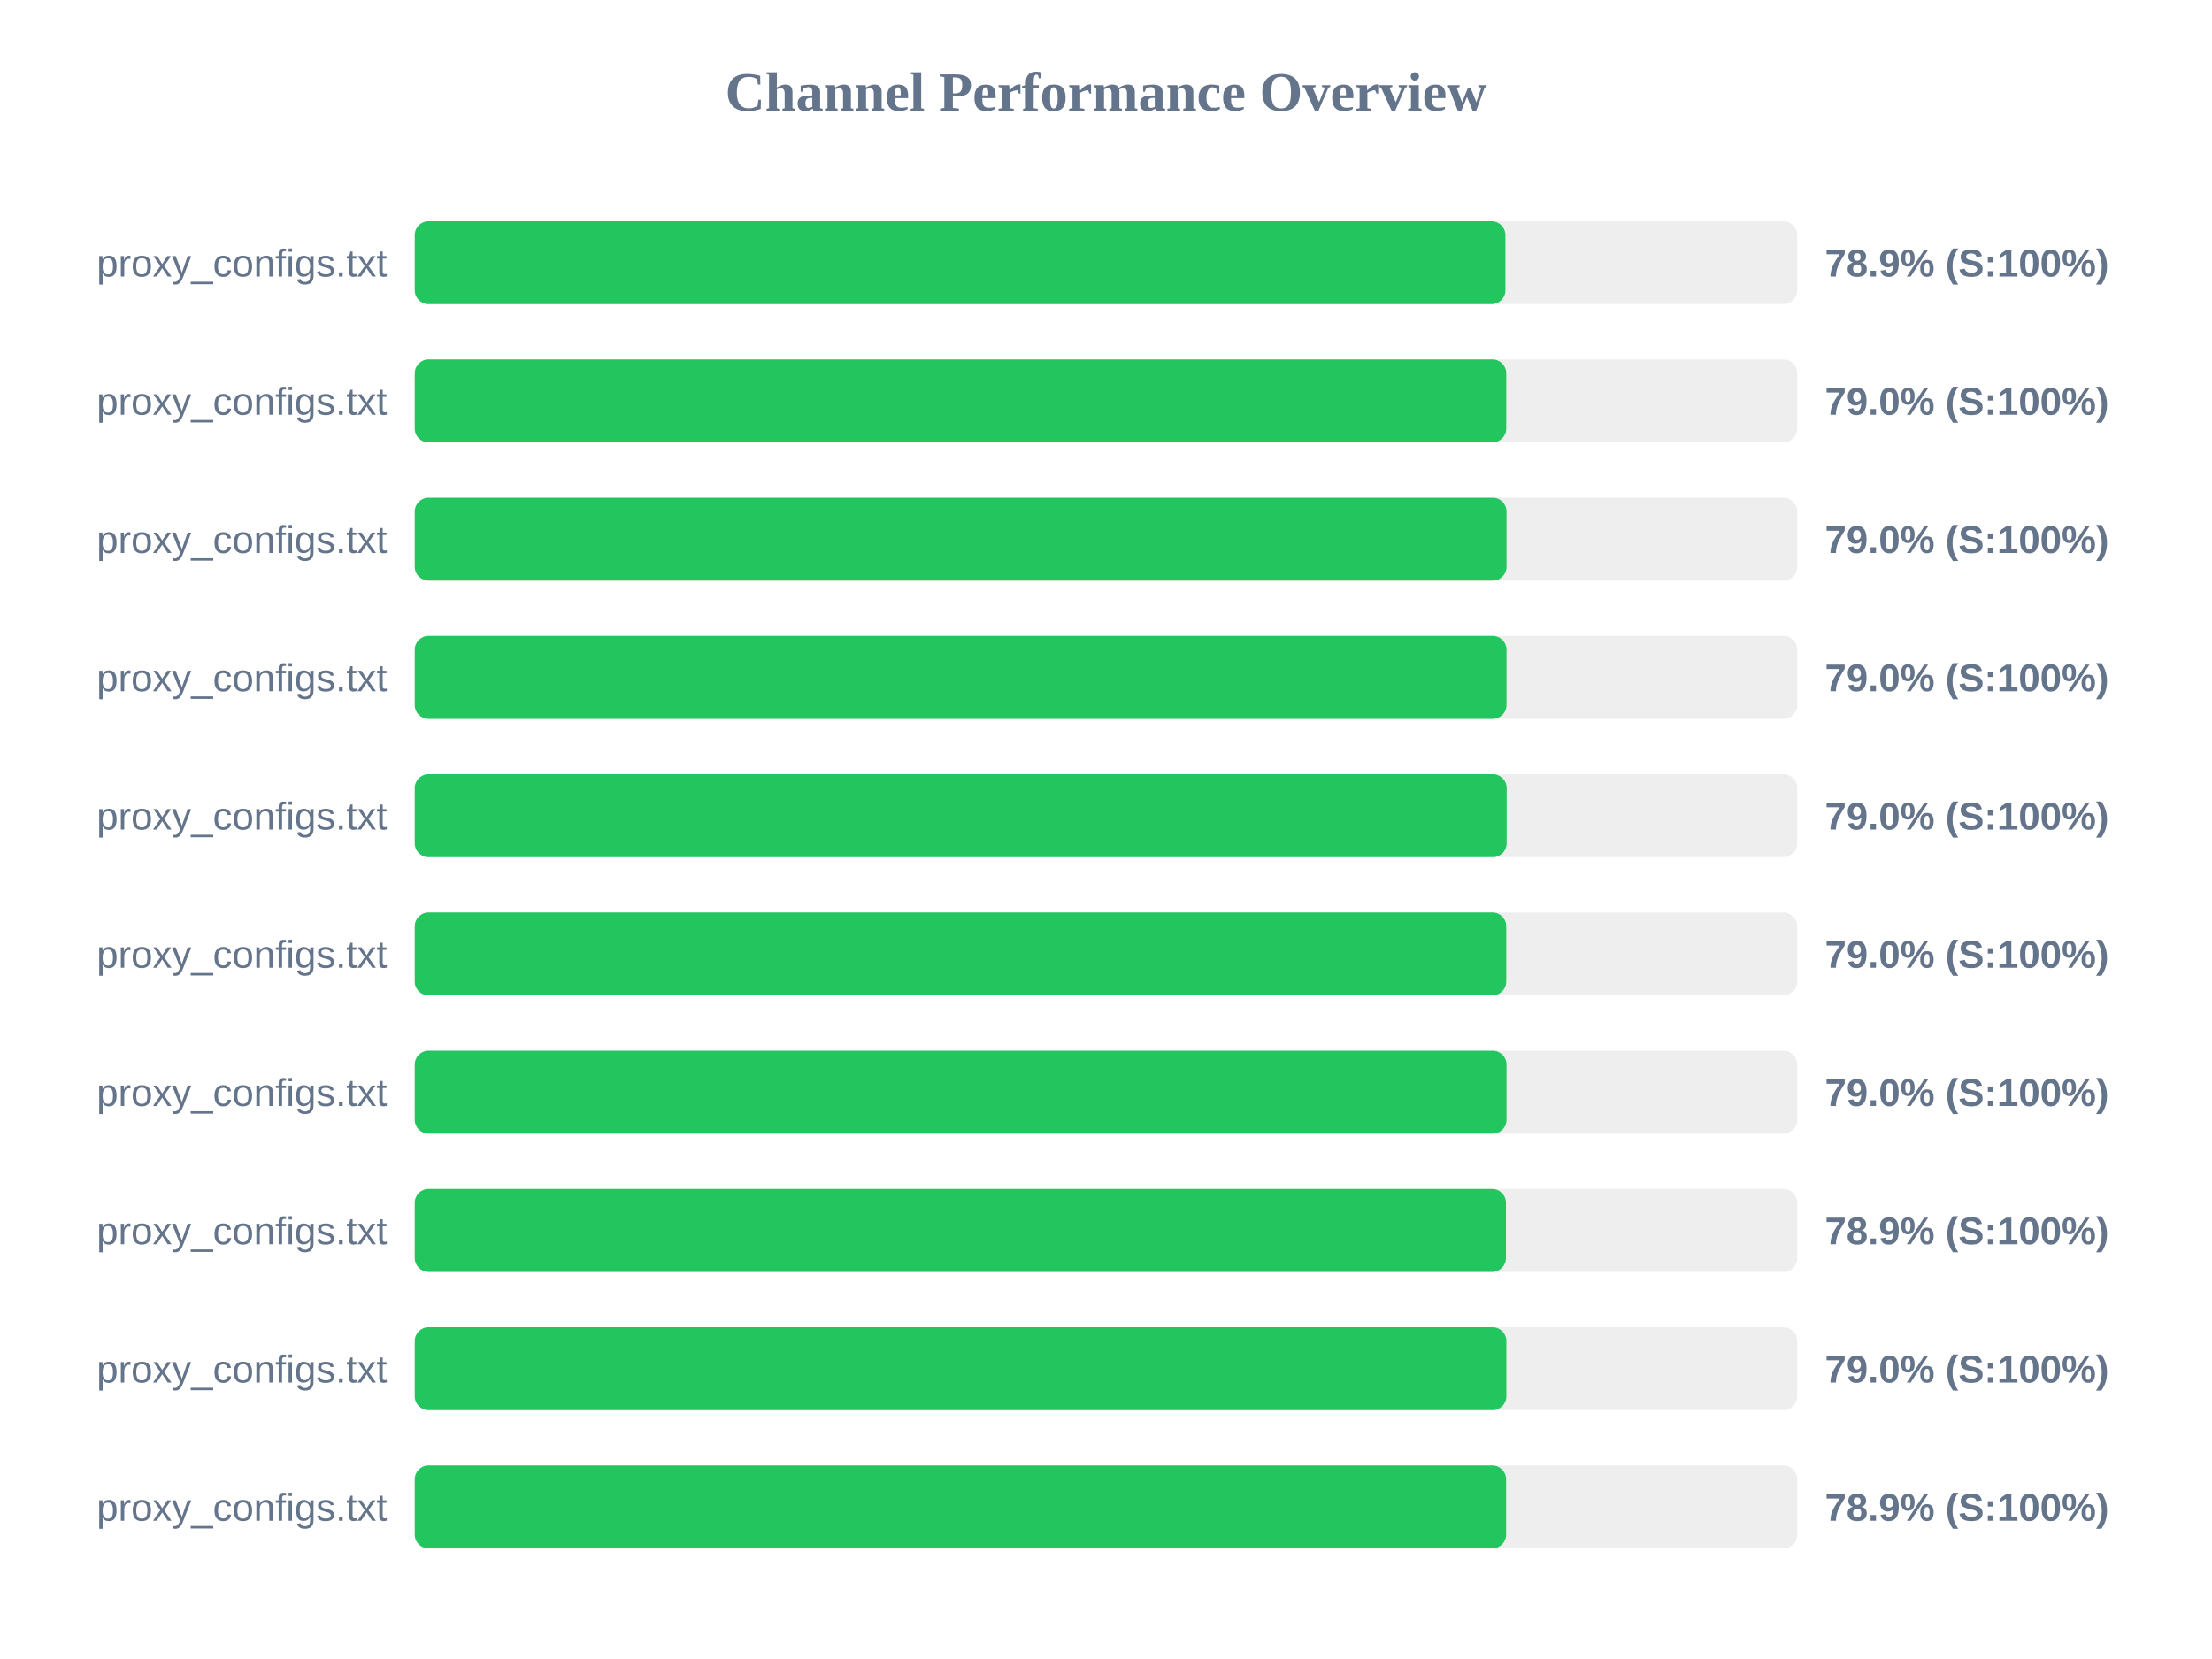
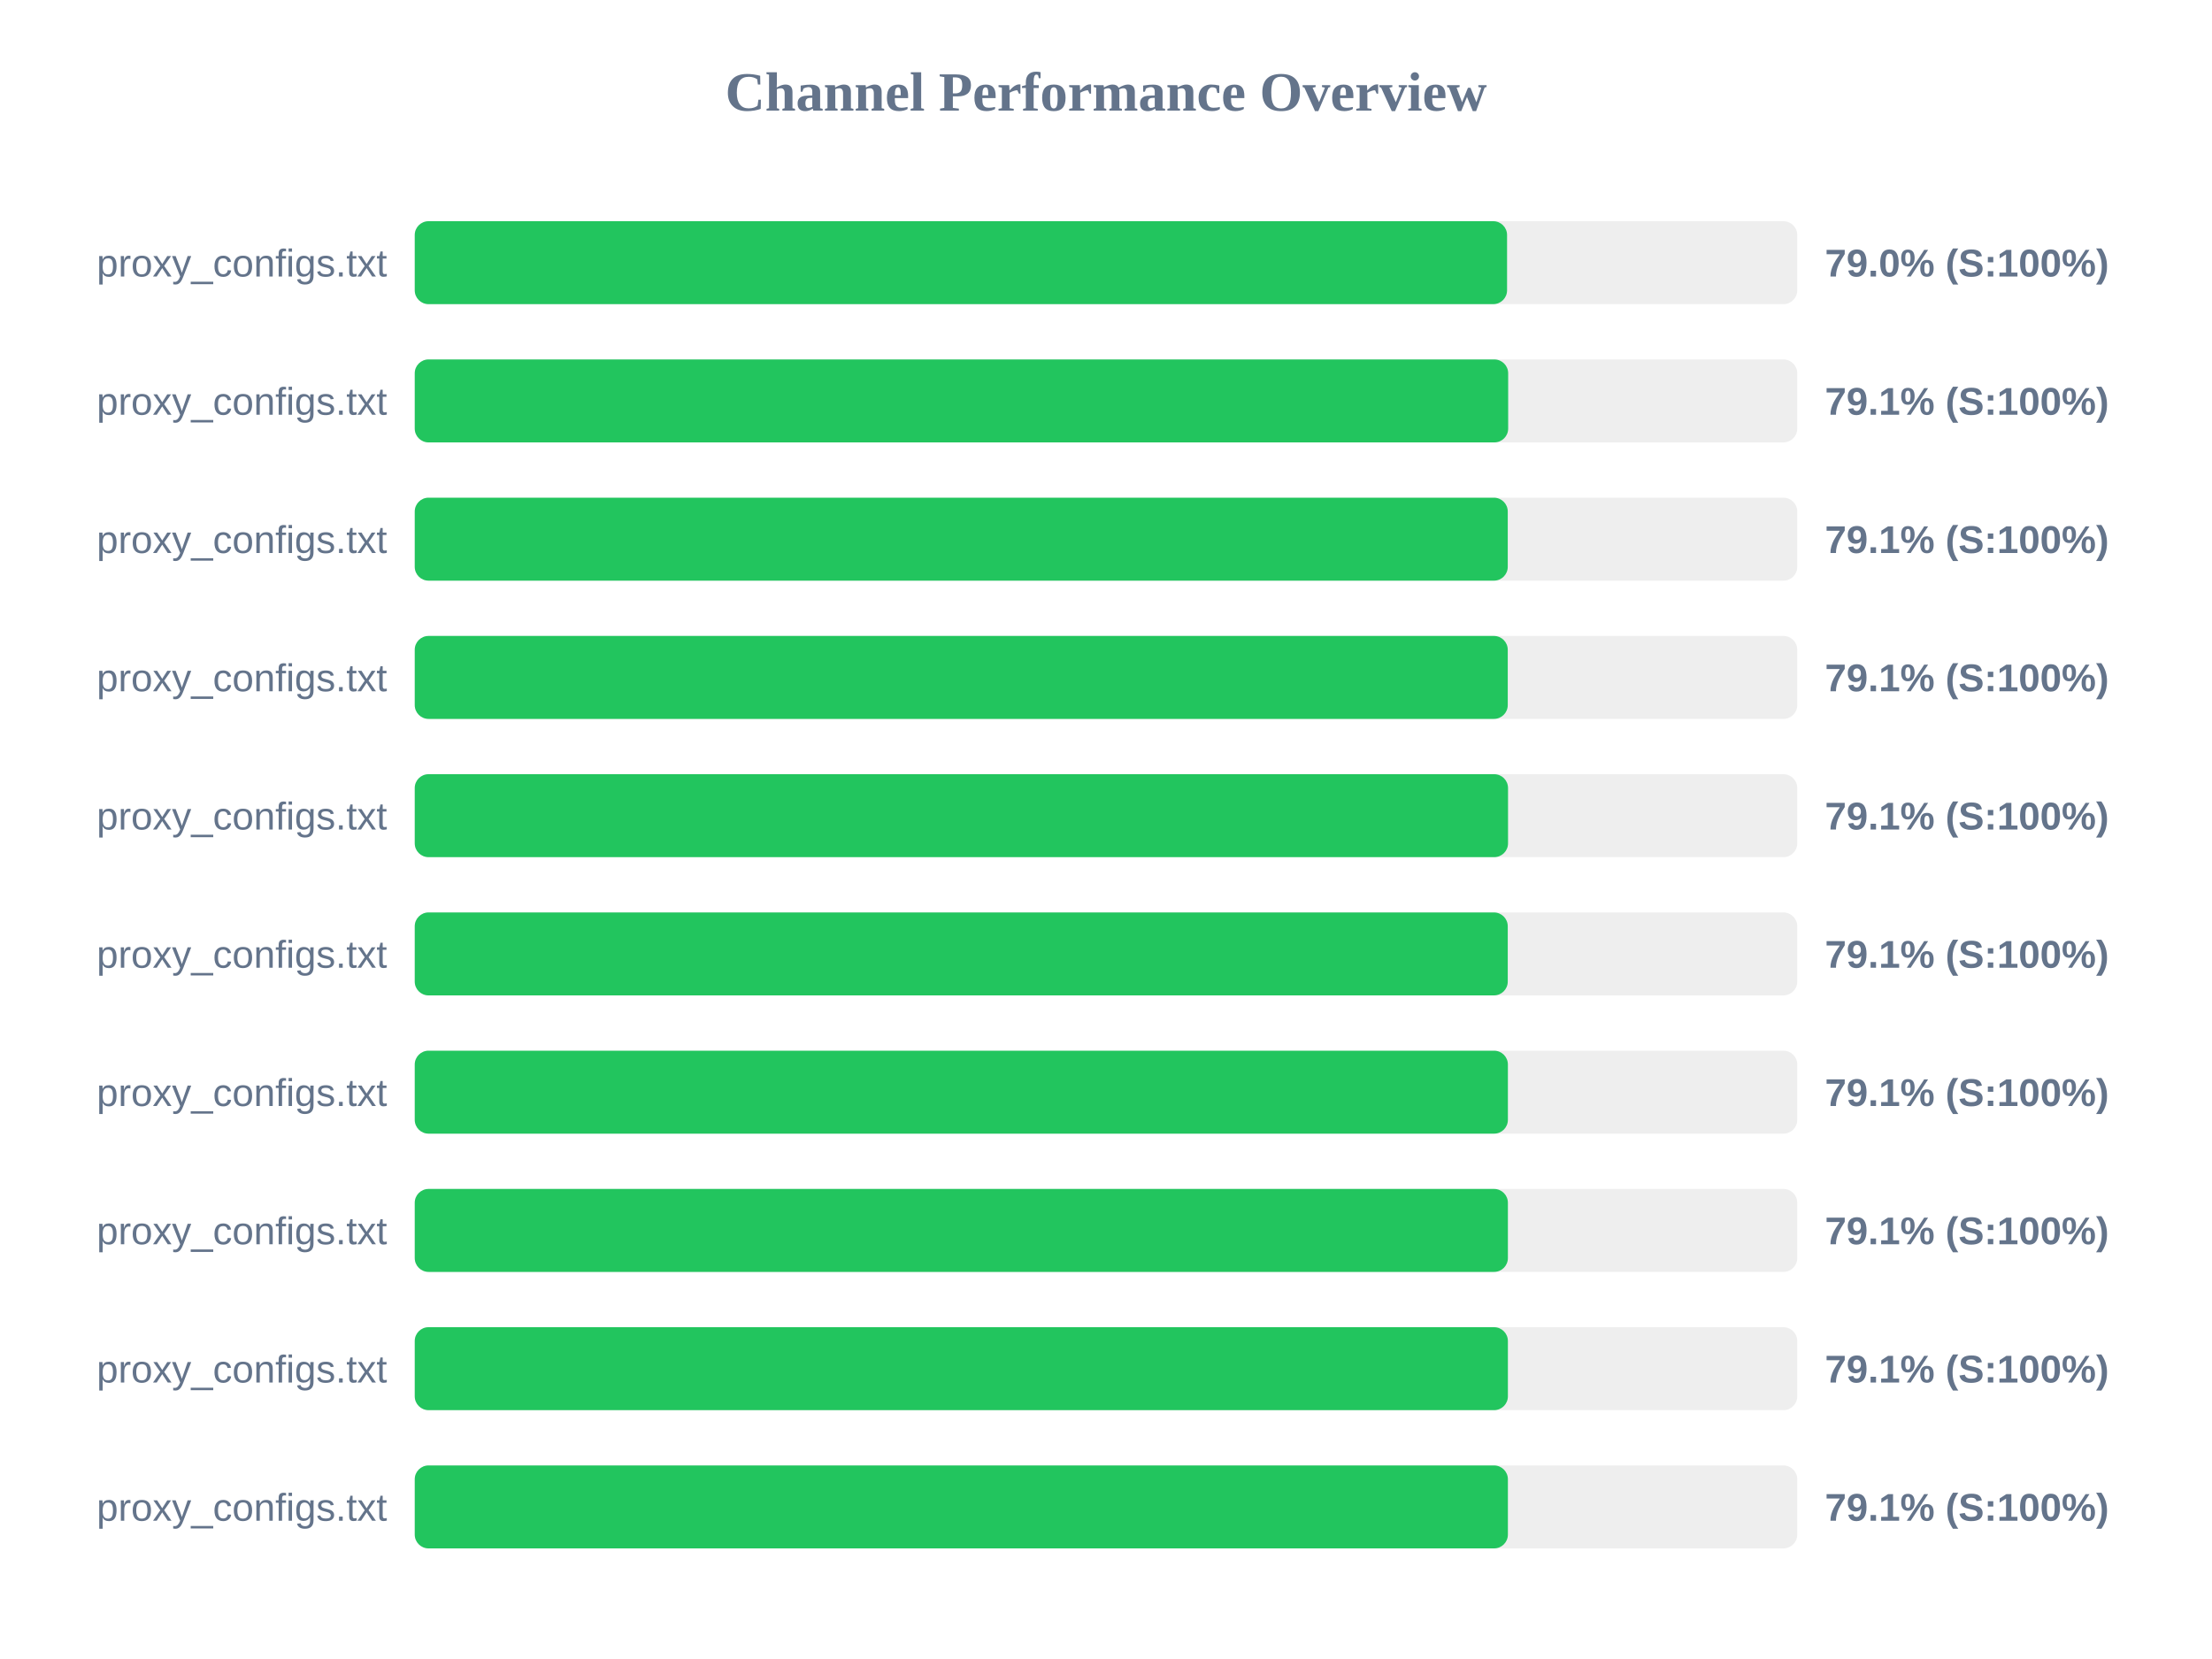
<svg xmlns="http://www.w3.org/2000/svg" width="800" height="600" version="1.1">
  <style>
        .row { font: 14px Arial; fill: #64748b; }
        .score { font: bold 14px Arial; fill: #64748b; }
    </style>
  <text x="400" y="40" text-anchor="middle" font-size="20px" font-weight="bold" fill="#64748b">Channel Performance Overview</text>
  <rect x="150" y="80" width="500" height="30" fill="#eee" rx="5" />
-   <rect x="150" y="80" width="394.45" height="30" fill="#22c55e" rx="5" />
+   <rect x="150" y="80" width="395.05" height="30" fill="#22c55e" rx="5" />
  <text x="140" y="100" text-anchor="end" class="row">proxy_configs.txt</text>
-   <text x="660" y="100" text-anchor="start" class="score">78.9% (S:100%)</text>
+   <text x="660" y="100" text-anchor="start" class="score">79.0% (S:100%)</text>
  <rect x="150" y="130" width="500" height="30" fill="#eee" rx="5" />
-   <rect x="150" y="130" width="394.75" height="30" fill="#22c55e" rx="5" />
+   <rect x="150" y="130" width="395.45" height="30" fill="#22c55e" rx="5" />
  <text x="140" y="150" text-anchor="end" class="row">proxy_configs.txt</text>
-   <text x="660" y="150" text-anchor="start" class="score">79.0% (S:100%)</text>
+   <text x="660" y="150" text-anchor="start" class="score">79.1% (S:100%)</text>
  <rect x="150" y="180" width="500" height="30" fill="#eee" rx="5" />
-   <rect x="150" y="180" width="394.85" height="30" fill="#22c55e" rx="5" />
+   <rect x="150" y="180" width="395.3" height="30" fill="#22c55e" rx="5" />
  <text x="140" y="200" text-anchor="end" class="row">proxy_configs.txt</text>
-   <text x="660" y="200" text-anchor="start" class="score">79.0% (S:100%)</text>
+   <text x="660" y="200" text-anchor="start" class="score">79.1% (S:100%)</text>
  <rect x="150" y="230" width="500" height="30" fill="#eee" rx="5" />
-   <rect x="150" y="230" width="394.85" height="30" fill="#22c55e" rx="5" />
+   <rect x="150" y="230" width="395.3" height="30" fill="#22c55e" rx="5" />
  <text x="140" y="250" text-anchor="end" class="row">proxy_configs.txt</text>
-   <text x="660" y="250" text-anchor="start" class="score">79.0% (S:100%)</text>
+   <text x="660" y="250" text-anchor="start" class="score">79.1% (S:100%)</text>
  <rect x="150" y="280" width="500" height="30" fill="#eee" rx="5" />
-   <rect x="150" y="280" width="394.9" height="30" fill="#22c55e" rx="5" />
+   <rect x="150" y="280" width="395.4" height="30" fill="#22c55e" rx="5" />
  <text x="140" y="300" text-anchor="end" class="row">proxy_configs.txt</text>
-   <text x="660" y="300" text-anchor="start" class="score">79.0% (S:100%)</text>
+   <text x="660" y="300" text-anchor="start" class="score">79.1% (S:100%)</text>
  <rect x="150" y="330" width="500" height="30" fill="#eee" rx="5" />
-   <rect x="150" y="330" width="394.75" height="30" fill="#22c55e" rx="5" />
+   <rect x="150" y="330" width="395.3" height="30" fill="#22c55e" rx="5" />
  <text x="140" y="350" text-anchor="end" class="row">proxy_configs.txt</text>
-   <text x="660" y="350" text-anchor="start" class="score">79.0% (S:100%)</text>
+   <text x="660" y="350" text-anchor="start" class="score">79.1% (S:100%)</text>
  <rect x="150" y="380" width="500" height="30" fill="#eee" rx="5" />
-   <rect x="150" y="380" width="394.85" height="30" fill="#22c55e" rx="5" />
+   <rect x="150" y="380" width="395.35" height="30" fill="#22c55e" rx="5" />
  <text x="140" y="400" text-anchor="end" class="row">proxy_configs.txt</text>
-   <text x="660" y="400" text-anchor="start" class="score">79.0% (S:100%)</text>
+   <text x="660" y="400" text-anchor="start" class="score">79.1% (S:100%)</text>
  <rect x="150" y="430" width="500" height="30" fill="#eee" rx="5" />
-   <rect x="150" y="430" width="394.65" height="30" fill="#22c55e" rx="5" />
+   <rect x="150" y="430" width="395.35" height="30" fill="#22c55e" rx="5" />
  <text x="140" y="450" text-anchor="end" class="row">proxy_configs.txt</text>
-   <text x="660" y="450" text-anchor="start" class="score">78.9% (S:100%)</text>
+   <text x="660" y="450" text-anchor="start" class="score">79.1% (S:100%)</text>
  <rect x="150" y="480" width="500" height="30" fill="#eee" rx="5" />
-   <rect x="150" y="480" width="394.8" height="30" fill="#22c55e" rx="5" />
+   <rect x="150" y="480" width="395.35" height="30" fill="#22c55e" rx="5" />
  <text x="140" y="500" text-anchor="end" class="row">proxy_configs.txt</text>
-   <text x="660" y="500" text-anchor="start" class="score">79.0% (S:100%)</text>
+   <text x="660" y="500" text-anchor="start" class="score">79.1% (S:100%)</text>
  <rect x="150" y="530" width="500" height="30" fill="#eee" rx="5" />
-   <rect x="150" y="530" width="394.7" height="30" fill="#22c55e" rx="5" />
+   <rect x="150" y="530" width="395.35" height="30" fill="#22c55e" rx="5" />
  <text x="140" y="550" text-anchor="end" class="row">proxy_configs.txt</text>
-   <text x="660" y="550" text-anchor="start" class="score">78.9% (S:100%)</text>
+   <text x="660" y="550" text-anchor="start" class="score">79.1% (S:100%)</text>
</svg>
